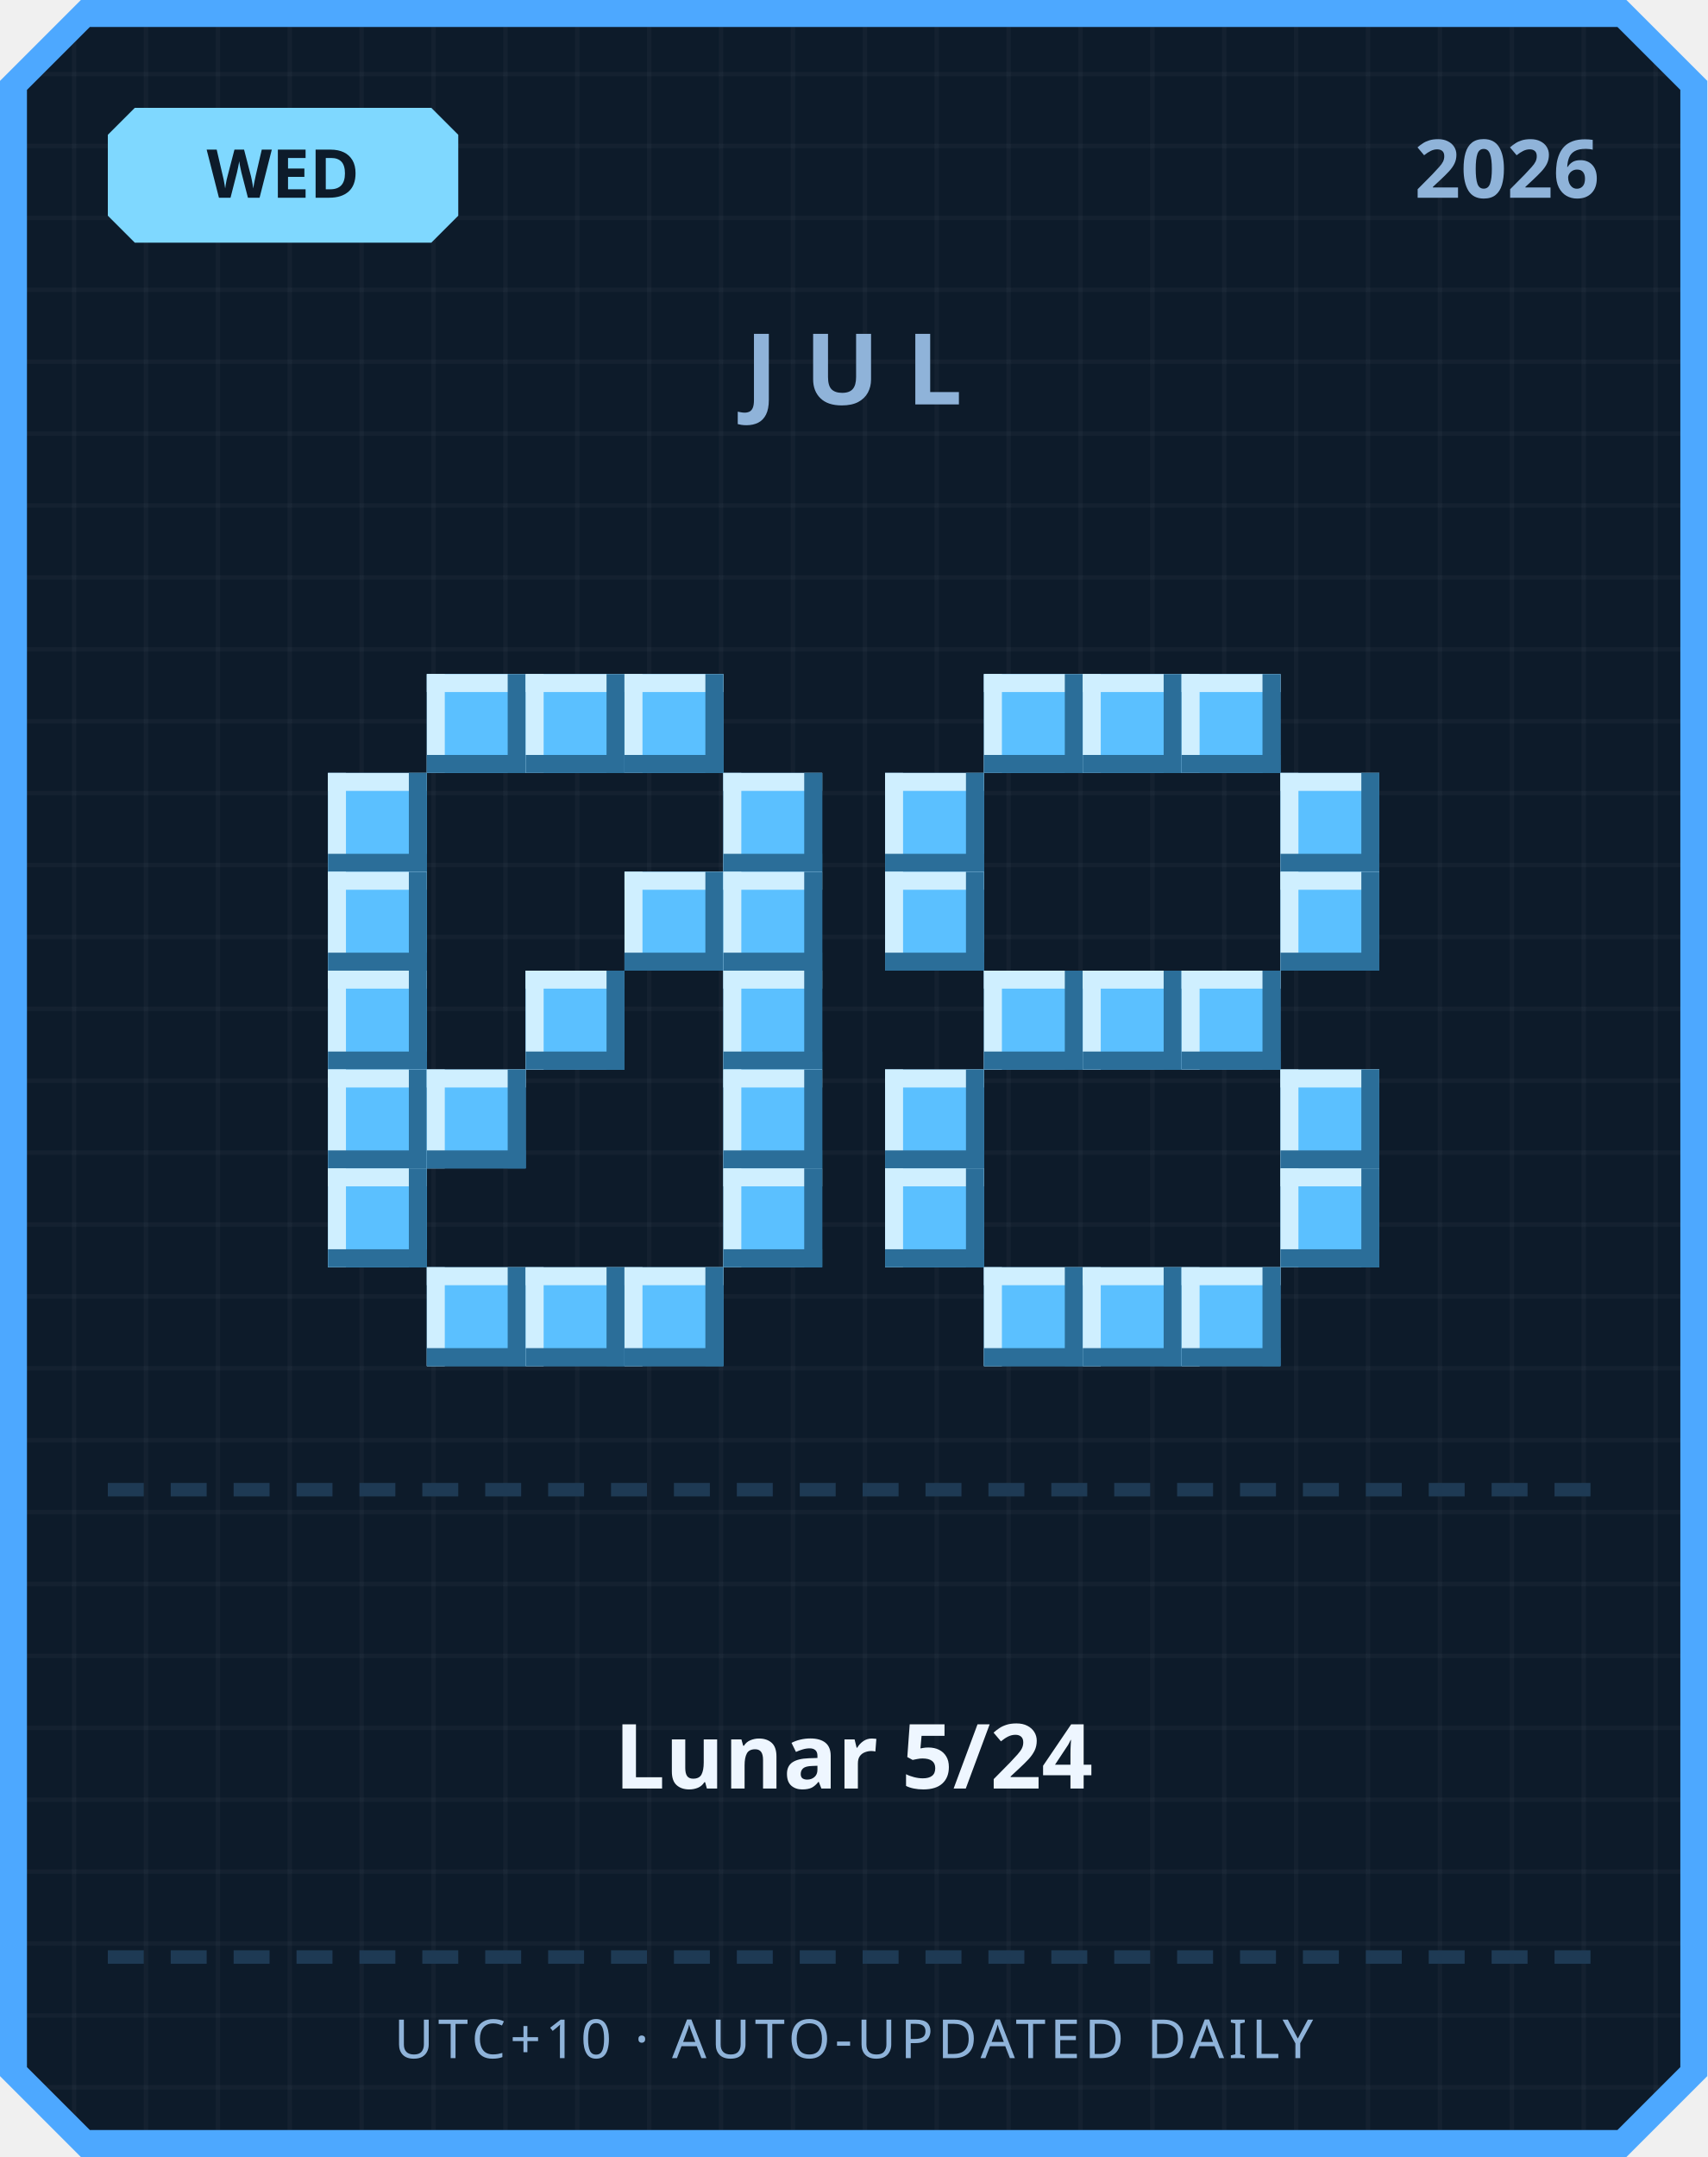
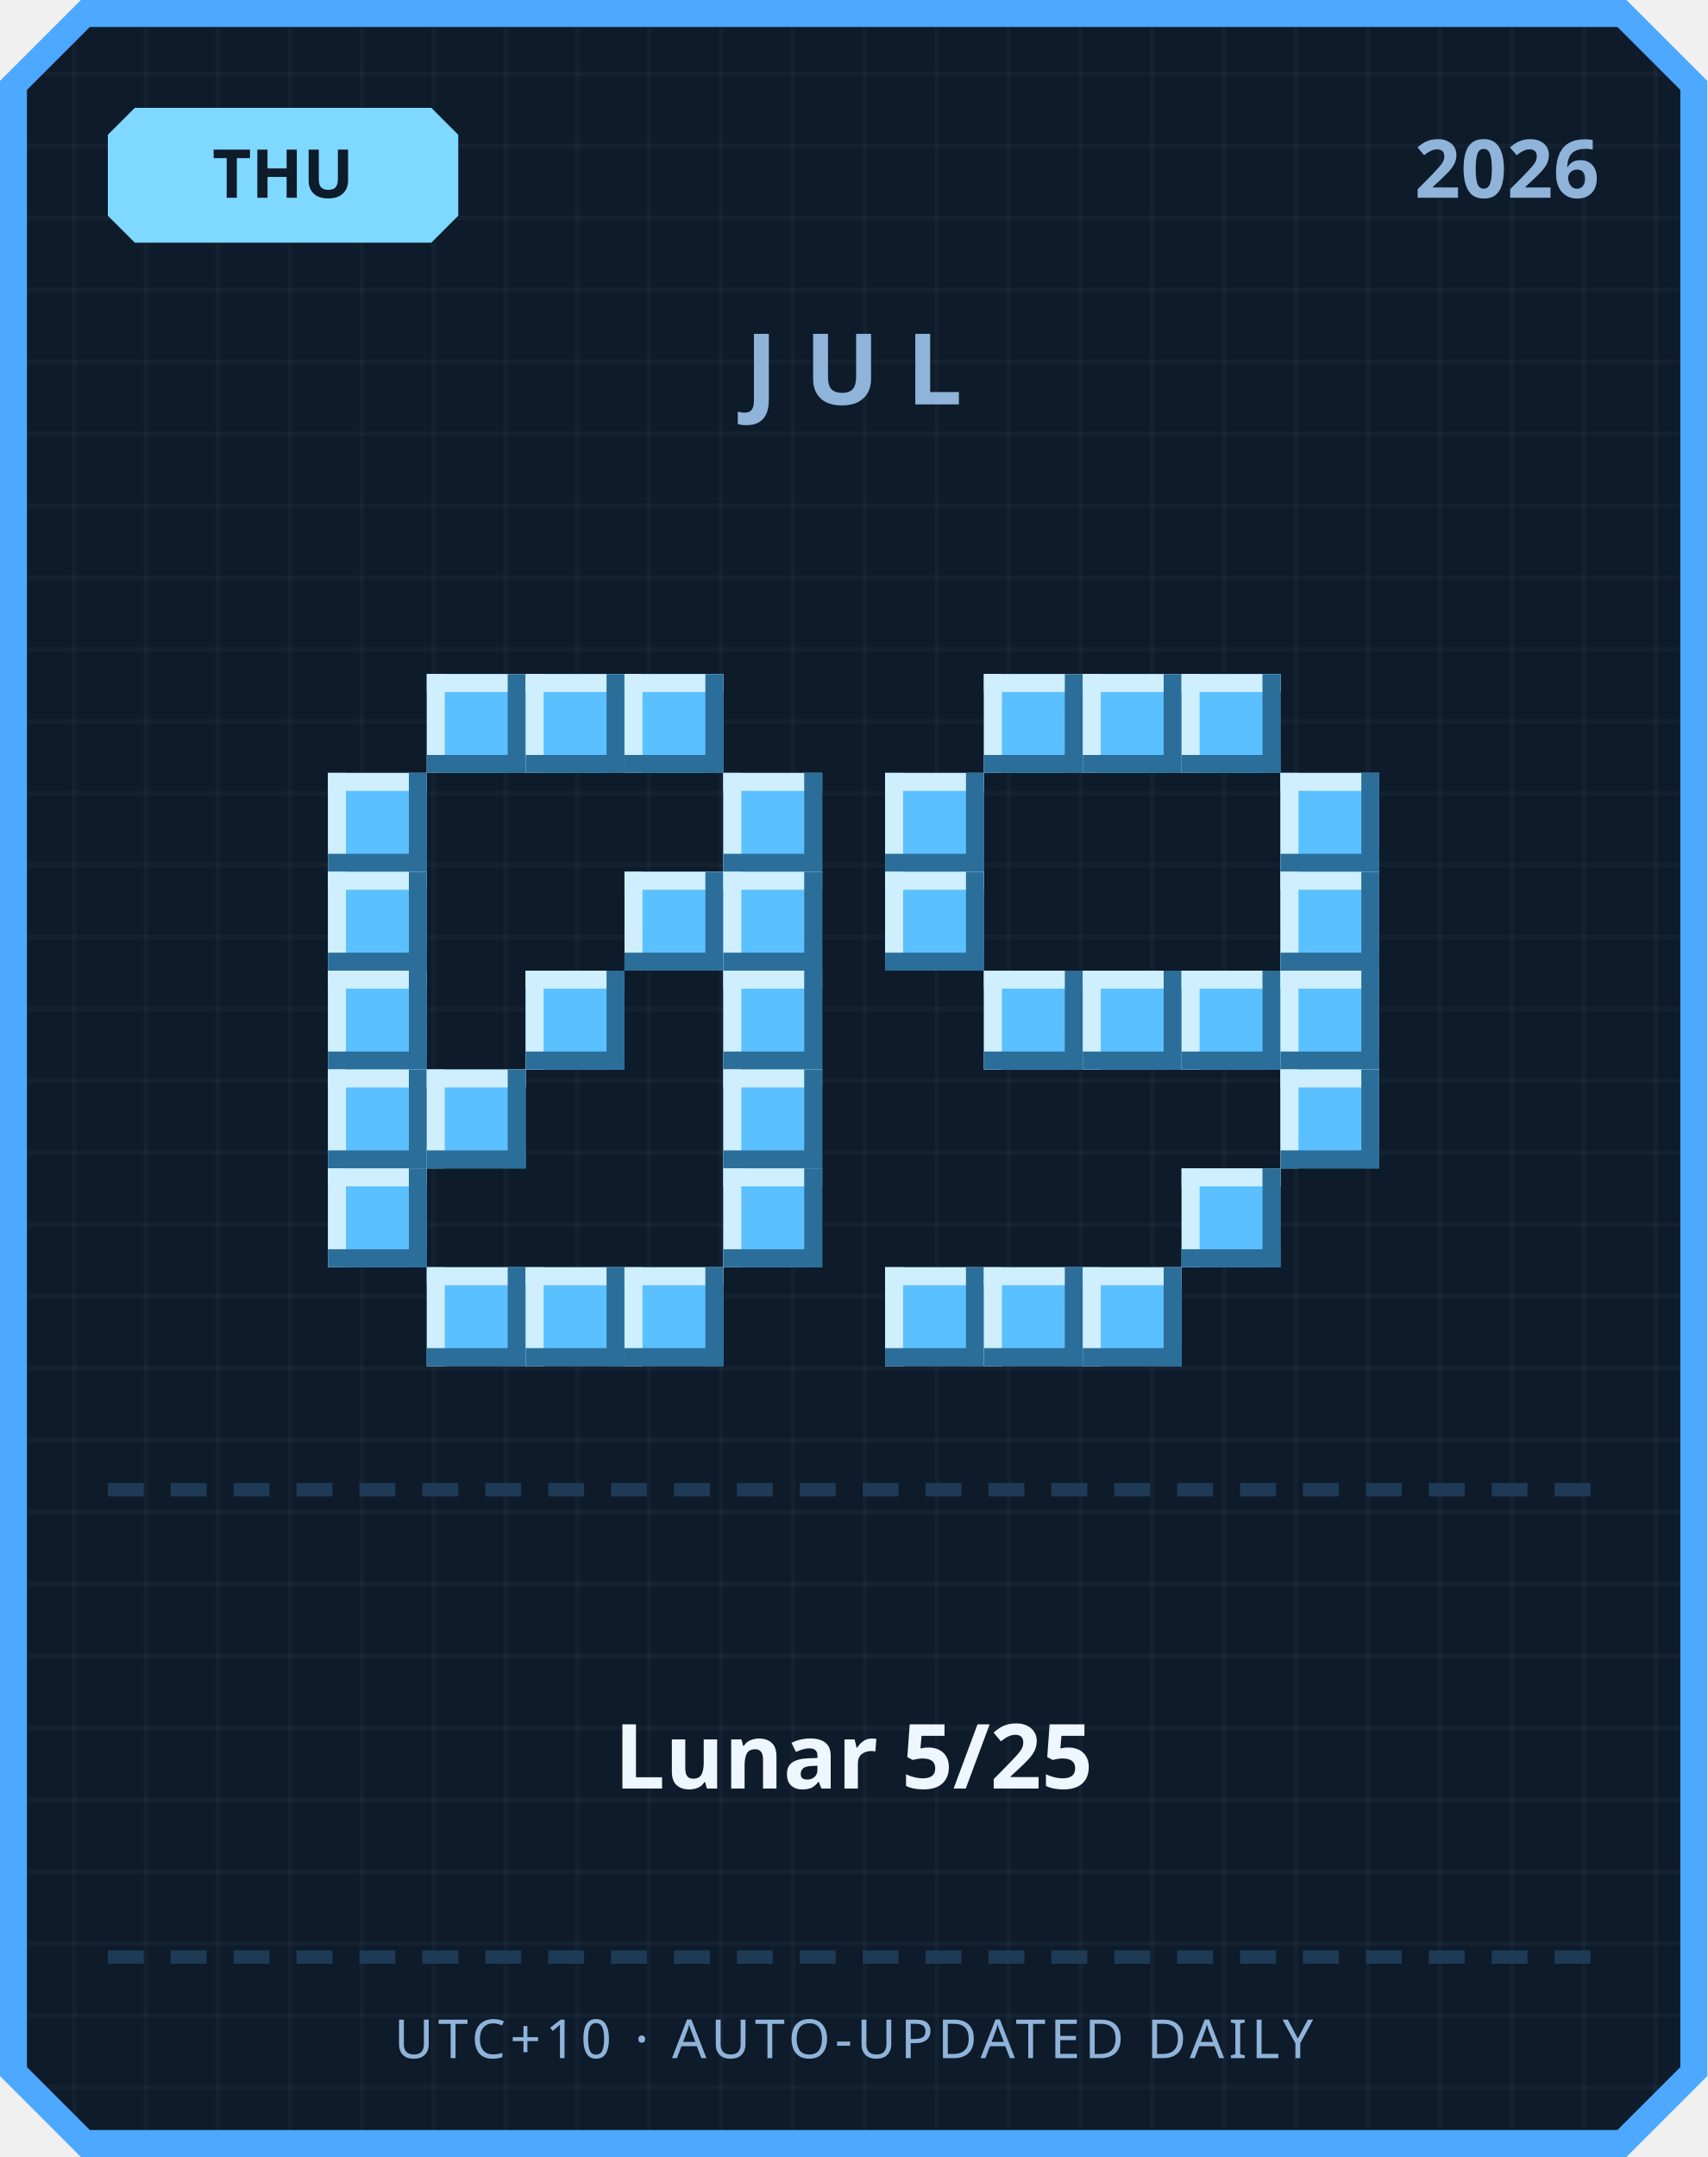
<svg xmlns="http://www.w3.org/2000/svg" width="380" height="480" viewBox="0 0 380 480">
  <defs>
    <pattern id="grid" width="16" height="16" patternUnits="userSpaceOnUse">
      <rect width="16" height="16" fill="#0d1b2a" />
      <rect width="1" height="16" fill="#ffffff" opacity="0.03" />
      <rect width="16" height="1" fill="#ffffff" opacity="0.03" />
    </pattern>
  </defs>
  <path d="M 18,0 L 362,0 L 380,18 L 380,462 L 362,480 L 18,480 L 0,462 L 0,18 Z" fill="#4da8ff" />
  <path d="M 20,6 L 360,6 L 374,20 L 374,460 L 360,474 L 20,474 L 6,460 L 6,20 Z" fill="url(#grid)" />
  <path d="M 30,24 L 96,24 L 102,30 L 102,48 L 96,54 L 30,54 L 24,48 L 24,30 Z" fill="#7fd8ff" />
-   <text x="63" y="44" text-anchor="middle" font-family="'Segoe UI', sans-serif" font-size="15" font-weight="700" fill="#0d1b2a">WED</text>
+   <text x="63" y="44" text-anchor="middle" font-family="'Segoe UI', sans-serif" font-size="15" font-weight="700" fill="#0d1b2a">THU</text>
  <text x="356" y="44" text-anchor="end" font-family="'Segoe UI', sans-serif" font-size="18" font-weight="700" fill="#8fb3d9">2026</text>
  <text x="190" y="90" text-anchor="middle" font-family="'Segoe UI', sans-serif" font-size="22" font-weight="700" letter-spacing="6" fill="#8fb3d9">JUL</text>
  <rect x="95" y="150" width="22" height="22" fill="#5bc0ff" />
  <rect x="95" y="150" width="22" height="4" fill="#cfefff" />
  <rect x="95" y="150" width="4" height="22" fill="#cfefff" />
  <rect x="95" y="168" width="22" height="4" fill="#2b6e99" />
  <rect x="113" y="150" width="4" height="22" fill="#2b6e99" />
  <rect x="117" y="150" width="22" height="22" fill="#5bc0ff" />
  <rect x="117" y="150" width="22" height="4" fill="#cfefff" />
  <rect x="117" y="150" width="4" height="22" fill="#cfefff" />
  <rect x="117" y="168" width="22" height="4" fill="#2b6e99" />
  <rect x="135" y="150" width="4" height="22" fill="#2b6e99" />
  <rect x="139" y="150" width="22" height="22" fill="#5bc0ff" />
  <rect x="139" y="150" width="22" height="4" fill="#cfefff" />
  <rect x="139" y="150" width="4" height="22" fill="#cfefff" />
  <rect x="139" y="168" width="22" height="4" fill="#2b6e99" />
  <rect x="157" y="150" width="4" height="22" fill="#2b6e99" />
  <rect x="73" y="172" width="22" height="22" fill="#5bc0ff" />
  <rect x="73" y="172" width="22" height="4" fill="#cfefff" />
  <rect x="73" y="172" width="4" height="22" fill="#cfefff" />
  <rect x="73" y="190" width="22" height="4" fill="#2b6e99" />
  <rect x="91" y="172" width="4" height="22" fill="#2b6e99" />
  <rect x="161" y="172" width="22" height="22" fill="#5bc0ff" />
  <rect x="161" y="172" width="22" height="4" fill="#cfefff" />
  <rect x="161" y="172" width="4" height="22" fill="#cfefff" />
  <rect x="161" y="190" width="22" height="4" fill="#2b6e99" />
  <rect x="179" y="172" width="4" height="22" fill="#2b6e99" />
  <rect x="73" y="194" width="22" height="22" fill="#5bc0ff" />
  <rect x="73" y="194" width="22" height="4" fill="#cfefff" />
  <rect x="73" y="194" width="4" height="22" fill="#cfefff" />
  <rect x="73" y="212" width="22" height="4" fill="#2b6e99" />
  <rect x="91" y="194" width="4" height="22" fill="#2b6e99" />
  <rect x="139" y="194" width="22" height="22" fill="#5bc0ff" />
  <rect x="139" y="194" width="22" height="4" fill="#cfefff" />
  <rect x="139" y="194" width="4" height="22" fill="#cfefff" />
  <rect x="139" y="212" width="22" height="4" fill="#2b6e99" />
  <rect x="157" y="194" width="4" height="22" fill="#2b6e99" />
  <rect x="161" y="194" width="22" height="22" fill="#5bc0ff" />
  <rect x="161" y="194" width="22" height="4" fill="#cfefff" />
  <rect x="161" y="194" width="4" height="22" fill="#cfefff" />
  <rect x="161" y="212" width="22" height="4" fill="#2b6e99" />
  <rect x="179" y="194" width="4" height="22" fill="#2b6e99" />
  <rect x="73" y="216" width="22" height="22" fill="#5bc0ff" />
  <rect x="73" y="216" width="22" height="4" fill="#cfefff" />
  <rect x="73" y="216" width="4" height="22" fill="#cfefff" />
  <rect x="73" y="234" width="22" height="4" fill="#2b6e99" />
  <rect x="91" y="216" width="4" height="22" fill="#2b6e99" />
  <rect x="117" y="216" width="22" height="22" fill="#5bc0ff" />
  <rect x="117" y="216" width="22" height="4" fill="#cfefff" />
  <rect x="117" y="216" width="4" height="22" fill="#cfefff" />
  <rect x="117" y="234" width="22" height="4" fill="#2b6e99" />
  <rect x="135" y="216" width="4" height="22" fill="#2b6e99" />
  <rect x="161" y="216" width="22" height="22" fill="#5bc0ff" />
  <rect x="161" y="216" width="22" height="4" fill="#cfefff" />
  <rect x="161" y="216" width="4" height="22" fill="#cfefff" />
  <rect x="161" y="234" width="22" height="4" fill="#2b6e99" />
  <rect x="179" y="216" width="4" height="22" fill="#2b6e99" />
  <rect x="73" y="238" width="22" height="22" fill="#5bc0ff" />
  <rect x="73" y="238" width="22" height="4" fill="#cfefff" />
  <rect x="73" y="238" width="4" height="22" fill="#cfefff" />
  <rect x="73" y="256" width="22" height="4" fill="#2b6e99" />
  <rect x="91" y="238" width="4" height="22" fill="#2b6e99" />
  <rect x="95" y="238" width="22" height="22" fill="#5bc0ff" />
  <rect x="95" y="238" width="22" height="4" fill="#cfefff" />
  <rect x="95" y="238" width="4" height="22" fill="#cfefff" />
  <rect x="95" y="256" width="22" height="4" fill="#2b6e99" />
  <rect x="113" y="238" width="4" height="22" fill="#2b6e99" />
  <rect x="161" y="238" width="22" height="22" fill="#5bc0ff" />
  <rect x="161" y="238" width="22" height="4" fill="#cfefff" />
  <rect x="161" y="238" width="4" height="22" fill="#cfefff" />
  <rect x="161" y="256" width="22" height="4" fill="#2b6e99" />
  <rect x="179" y="238" width="4" height="22" fill="#2b6e99" />
  <rect x="73" y="260" width="22" height="22" fill="#5bc0ff" />
  <rect x="73" y="260" width="22" height="4" fill="#cfefff" />
  <rect x="73" y="260" width="4" height="22" fill="#cfefff" />
  <rect x="73" y="278" width="22" height="4" fill="#2b6e99" />
  <rect x="91" y="260" width="4" height="22" fill="#2b6e99" />
  <rect x="161" y="260" width="22" height="22" fill="#5bc0ff" />
  <rect x="161" y="260" width="22" height="4" fill="#cfefff" />
  <rect x="161" y="260" width="4" height="22" fill="#cfefff" />
  <rect x="161" y="278" width="22" height="4" fill="#2b6e99" />
  <rect x="179" y="260" width="4" height="22" fill="#2b6e99" />
  <rect x="95" y="282" width="22" height="22" fill="#5bc0ff" />
  <rect x="95" y="282" width="22" height="4" fill="#cfefff" />
  <rect x="95" y="282" width="4" height="22" fill="#cfefff" />
  <rect x="95" y="300" width="22" height="4" fill="#2b6e99" />
  <rect x="113" y="282" width="4" height="22" fill="#2b6e99" />
  <rect x="117" y="282" width="22" height="22" fill="#5bc0ff" />
  <rect x="117" y="282" width="22" height="4" fill="#cfefff" />
  <rect x="117" y="282" width="4" height="22" fill="#cfefff" />
  <rect x="117" y="300" width="22" height="4" fill="#2b6e99" />
  <rect x="135" y="282" width="4" height="22" fill="#2b6e99" />
  <rect x="139" y="282" width="22" height="22" fill="#5bc0ff" />
  <rect x="139" y="282" width="22" height="4" fill="#cfefff" />
  <rect x="139" y="282" width="4" height="22" fill="#cfefff" />
  <rect x="139" y="300" width="22" height="4" fill="#2b6e99" />
  <rect x="157" y="282" width="4" height="22" fill="#2b6e99" />
  <rect x="219" y="150" width="22" height="22" fill="#5bc0ff" />
  <rect x="219" y="150" width="22" height="4" fill="#cfefff" />
  <rect x="219" y="150" width="4" height="22" fill="#cfefff" />
  <rect x="219" y="168" width="22" height="4" fill="#2b6e99" />
  <rect x="237" y="150" width="4" height="22" fill="#2b6e99" />
  <rect x="241" y="150" width="22" height="22" fill="#5bc0ff" />
  <rect x="241" y="150" width="22" height="4" fill="#cfefff" />
  <rect x="241" y="150" width="4" height="22" fill="#cfefff" />
  <rect x="241" y="168" width="22" height="4" fill="#2b6e99" />
  <rect x="259" y="150" width="4" height="22" fill="#2b6e99" />
  <rect x="263" y="150" width="22" height="22" fill="#5bc0ff" />
  <rect x="263" y="150" width="22" height="4" fill="#cfefff" />
  <rect x="263" y="150" width="4" height="22" fill="#cfefff" />
  <rect x="263" y="168" width="22" height="4" fill="#2b6e99" />
  <rect x="281" y="150" width="4" height="22" fill="#2b6e99" />
  <rect x="197" y="172" width="22" height="22" fill="#5bc0ff" />
  <rect x="197" y="172" width="22" height="4" fill="#cfefff" />
  <rect x="197" y="172" width="4" height="22" fill="#cfefff" />
  <rect x="197" y="190" width="22" height="4" fill="#2b6e99" />
  <rect x="215" y="172" width="4" height="22" fill="#2b6e99" />
  <rect x="285" y="172" width="22" height="22" fill="#5bc0ff" />
  <rect x="285" y="172" width="22" height="4" fill="#cfefff" />
  <rect x="285" y="172" width="4" height="22" fill="#cfefff" />
  <rect x="285" y="190" width="22" height="4" fill="#2b6e99" />
  <rect x="303" y="172" width="4" height="22" fill="#2b6e99" />
  <rect x="197" y="194" width="22" height="22" fill="#5bc0ff" />
  <rect x="197" y="194" width="22" height="4" fill="#cfefff" />
  <rect x="197" y="194" width="4" height="22" fill="#cfefff" />
  <rect x="197" y="212" width="22" height="4" fill="#2b6e99" />
  <rect x="215" y="194" width="4" height="22" fill="#2b6e99" />
  <rect x="285" y="194" width="22" height="22" fill="#5bc0ff" />
  <rect x="285" y="194" width="22" height="4" fill="#cfefff" />
  <rect x="285" y="194" width="4" height="22" fill="#cfefff" />
  <rect x="285" y="212" width="22" height="4" fill="#2b6e99" />
  <rect x="303" y="194" width="4" height="22" fill="#2b6e99" />
  <rect x="219" y="216" width="22" height="22" fill="#5bc0ff" />
  <rect x="219" y="216" width="22" height="4" fill="#cfefff" />
  <rect x="219" y="216" width="4" height="22" fill="#cfefff" />
  <rect x="219" y="234" width="22" height="4" fill="#2b6e99" />
  <rect x="237" y="216" width="4" height="22" fill="#2b6e99" />
  <rect x="241" y="216" width="22" height="22" fill="#5bc0ff" />
  <rect x="241" y="216" width="22" height="4" fill="#cfefff" />
  <rect x="241" y="216" width="4" height="22" fill="#cfefff" />
  <rect x="241" y="234" width="22" height="4" fill="#2b6e99" />
  <rect x="259" y="216" width="4" height="22" fill="#2b6e99" />
  <rect x="263" y="216" width="22" height="22" fill="#5bc0ff" />
  <rect x="263" y="216" width="22" height="4" fill="#cfefff" />
  <rect x="263" y="216" width="4" height="22" fill="#cfefff" />
  <rect x="263" y="234" width="22" height="4" fill="#2b6e99" />
  <rect x="281" y="216" width="4" height="22" fill="#2b6e99" />
-   <rect x="197" y="238" width="22" height="22" fill="#5bc0ff" />
-   <rect x="197" y="238" width="22" height="4" fill="#cfefff" />
-   <rect x="197" y="238" width="4" height="22" fill="#cfefff" />
-   <rect x="197" y="256" width="22" height="4" fill="#2b6e99" />
-   <rect x="215" y="238" width="4" height="22" fill="#2b6e99" />
+   <rect x="285" y="216" width="22" height="22" fill="#5bc0ff" />
+   <rect x="285" y="216" width="22" height="4" fill="#cfefff" />
+   <rect x="285" y="216" width="4" height="22" fill="#cfefff" />
+   <rect x="285" y="234" width="22" height="4" fill="#2b6e99" />
+   <rect x="303" y="216" width="4" height="22" fill="#2b6e99" />
  <rect x="285" y="238" width="22" height="22" fill="#5bc0ff" />
  <rect x="285" y="238" width="22" height="4" fill="#cfefff" />
  <rect x="285" y="238" width="4" height="22" fill="#cfefff" />
  <rect x="285" y="256" width="22" height="4" fill="#2b6e99" />
  <rect x="303" y="238" width="4" height="22" fill="#2b6e99" />
-   <rect x="197" y="260" width="22" height="22" fill="#5bc0ff" />
-   <rect x="197" y="260" width="22" height="4" fill="#cfefff" />
-   <rect x="197" y="260" width="4" height="22" fill="#cfefff" />
-   <rect x="197" y="278" width="22" height="4" fill="#2b6e99" />
-   <rect x="215" y="260" width="4" height="22" fill="#2b6e99" />
-   <rect x="285" y="260" width="22" height="22" fill="#5bc0ff" />
-   <rect x="285" y="260" width="22" height="4" fill="#cfefff" />
-   <rect x="285" y="260" width="4" height="22" fill="#cfefff" />
-   <rect x="285" y="278" width="22" height="4" fill="#2b6e99" />
-   <rect x="303" y="260" width="4" height="22" fill="#2b6e99" />
+   <rect x="263" y="260" width="22" height="22" fill="#5bc0ff" />
+   <rect x="263" y="260" width="22" height="4" fill="#cfefff" />
+   <rect x="263" y="260" width="4" height="22" fill="#cfefff" />
+   <rect x="263" y="278" width="22" height="4" fill="#2b6e99" />
+   <rect x="281" y="260" width="4" height="22" fill="#2b6e99" />
+   <rect x="197" y="282" width="22" height="22" fill="#5bc0ff" />
+   <rect x="197" y="282" width="22" height="4" fill="#cfefff" />
+   <rect x="197" y="282" width="4" height="22" fill="#cfefff" />
+   <rect x="197" y="300" width="22" height="4" fill="#2b6e99" />
+   <rect x="215" y="282" width="4" height="22" fill="#2b6e99" />
  <rect x="219" y="282" width="22" height="22" fill="#5bc0ff" />
  <rect x="219" y="282" width="22" height="4" fill="#cfefff" />
  <rect x="219" y="282" width="4" height="22" fill="#cfefff" />
  <rect x="219" y="300" width="22" height="4" fill="#2b6e99" />
  <rect x="237" y="282" width="4" height="22" fill="#2b6e99" />
  <rect x="241" y="282" width="22" height="22" fill="#5bc0ff" />
  <rect x="241" y="282" width="22" height="4" fill="#cfefff" />
  <rect x="241" y="282" width="4" height="22" fill="#cfefff" />
  <rect x="241" y="300" width="22" height="4" fill="#2b6e99" />
  <rect x="259" y="282" width="4" height="22" fill="#2b6e99" />
-   <rect x="263" y="282" width="22" height="22" fill="#5bc0ff" />
-   <rect x="263" y="282" width="22" height="4" fill="#cfefff" />
-   <rect x="263" y="282" width="4" height="22" fill="#cfefff" />
-   <rect x="263" y="300" width="22" height="4" fill="#2b6e99" />
-   <rect x="281" y="282" width="4" height="22" fill="#2b6e99" />
  <rect x="24" y="330" width="8" height="3" fill="#1e3a54" />
  <rect x="38" y="330" width="8" height="3" fill="#1e3a54" />
  <rect x="52" y="330" width="8" height="3" fill="#1e3a54" />
  <rect x="66" y="330" width="8" height="3" fill="#1e3a54" />
  <rect x="80" y="330" width="8" height="3" fill="#1e3a54" />
  <rect x="94" y="330" width="8" height="3" fill="#1e3a54" />
  <rect x="108" y="330" width="8" height="3" fill="#1e3a54" />
  <rect x="122" y="330" width="8" height="3" fill="#1e3a54" />
  <rect x="136" y="330" width="8" height="3" fill="#1e3a54" />
  <rect x="150" y="330" width="8" height="3" fill="#1e3a54" />
  <rect x="164" y="330" width="8" height="3" fill="#1e3a54" />
  <rect x="178" y="330" width="8" height="3" fill="#1e3a54" />
  <rect x="192" y="330" width="8" height="3" fill="#1e3a54" />
  <rect x="206" y="330" width="8" height="3" fill="#1e3a54" />
  <rect x="220" y="330" width="8" height="3" fill="#1e3a54" />
  <rect x="234" y="330" width="8" height="3" fill="#1e3a54" />
  <rect x="248" y="330" width="8" height="3" fill="#1e3a54" />
  <rect x="262" y="330" width="8" height="3" fill="#1e3a54" />
  <rect x="276" y="330" width="8" height="3" fill="#1e3a54" />
  <rect x="290" y="330" width="8" height="3" fill="#1e3a54" />
  <rect x="304" y="330" width="8" height="3" fill="#1e3a54" />
  <rect x="318" y="330" width="8" height="3" fill="#1e3a54" />
  <rect x="332" y="330" width="8" height="3" fill="#1e3a54" />
  <rect x="346" y="330" width="8" height="3" fill="#1e3a54" />
-   <text x="190" y="398" text-anchor="middle" font-family="'Segoe UI', 'Microsoft JhengHei', sans-serif" font-size="20" font-weight="700" fill="#eef6ff">Lunar 5/24</text>
+   <text x="190" y="398" text-anchor="middle" font-family="'Segoe UI', 'Microsoft JhengHei', sans-serif" font-size="20" font-weight="700" fill="#eef6ff">Lunar 5/25</text>
  <rect x="24" y="434" width="8" height="3" fill="#1e3a54" />
  <rect x="38" y="434" width="8" height="3" fill="#1e3a54" />
  <rect x="52" y="434" width="8" height="3" fill="#1e3a54" />
  <rect x="66" y="434" width="8" height="3" fill="#1e3a54" />
  <rect x="80" y="434" width="8" height="3" fill="#1e3a54" />
  <rect x="94" y="434" width="8" height="3" fill="#1e3a54" />
  <rect x="108" y="434" width="8" height="3" fill="#1e3a54" />
  <rect x="122" y="434" width="8" height="3" fill="#1e3a54" />
  <rect x="136" y="434" width="8" height="3" fill="#1e3a54" />
  <rect x="150" y="434" width="8" height="3" fill="#1e3a54" />
  <rect x="164" y="434" width="8" height="3" fill="#1e3a54" />
  <rect x="178" y="434" width="8" height="3" fill="#1e3a54" />
  <rect x="192" y="434" width="8" height="3" fill="#1e3a54" />
  <rect x="206" y="434" width="8" height="3" fill="#1e3a54" />
  <rect x="220" y="434" width="8" height="3" fill="#1e3a54" />
  <rect x="234" y="434" width="8" height="3" fill="#1e3a54" />
  <rect x="248" y="434" width="8" height="3" fill="#1e3a54" />
  <rect x="262" y="434" width="8" height="3" fill="#1e3a54" />
  <rect x="276" y="434" width="8" height="3" fill="#1e3a54" />
  <rect x="290" y="434" width="8" height="3" fill="#1e3a54" />
  <rect x="304" y="434" width="8" height="3" fill="#1e3a54" />
  <rect x="318" y="434" width="8" height="3" fill="#1e3a54" />
  <rect x="332" y="434" width="8" height="3" fill="#1e3a54" />
  <rect x="346" y="434" width="8" height="3" fill="#1e3a54" />
  <text x="190" y="458" text-anchor="middle" font-family="'Segoe UI', sans-serif" font-size="12" letter-spacing="1" fill="#8fb3d9">UTC+10 · AUTO-UPDATED DAILY</text>
</svg>
